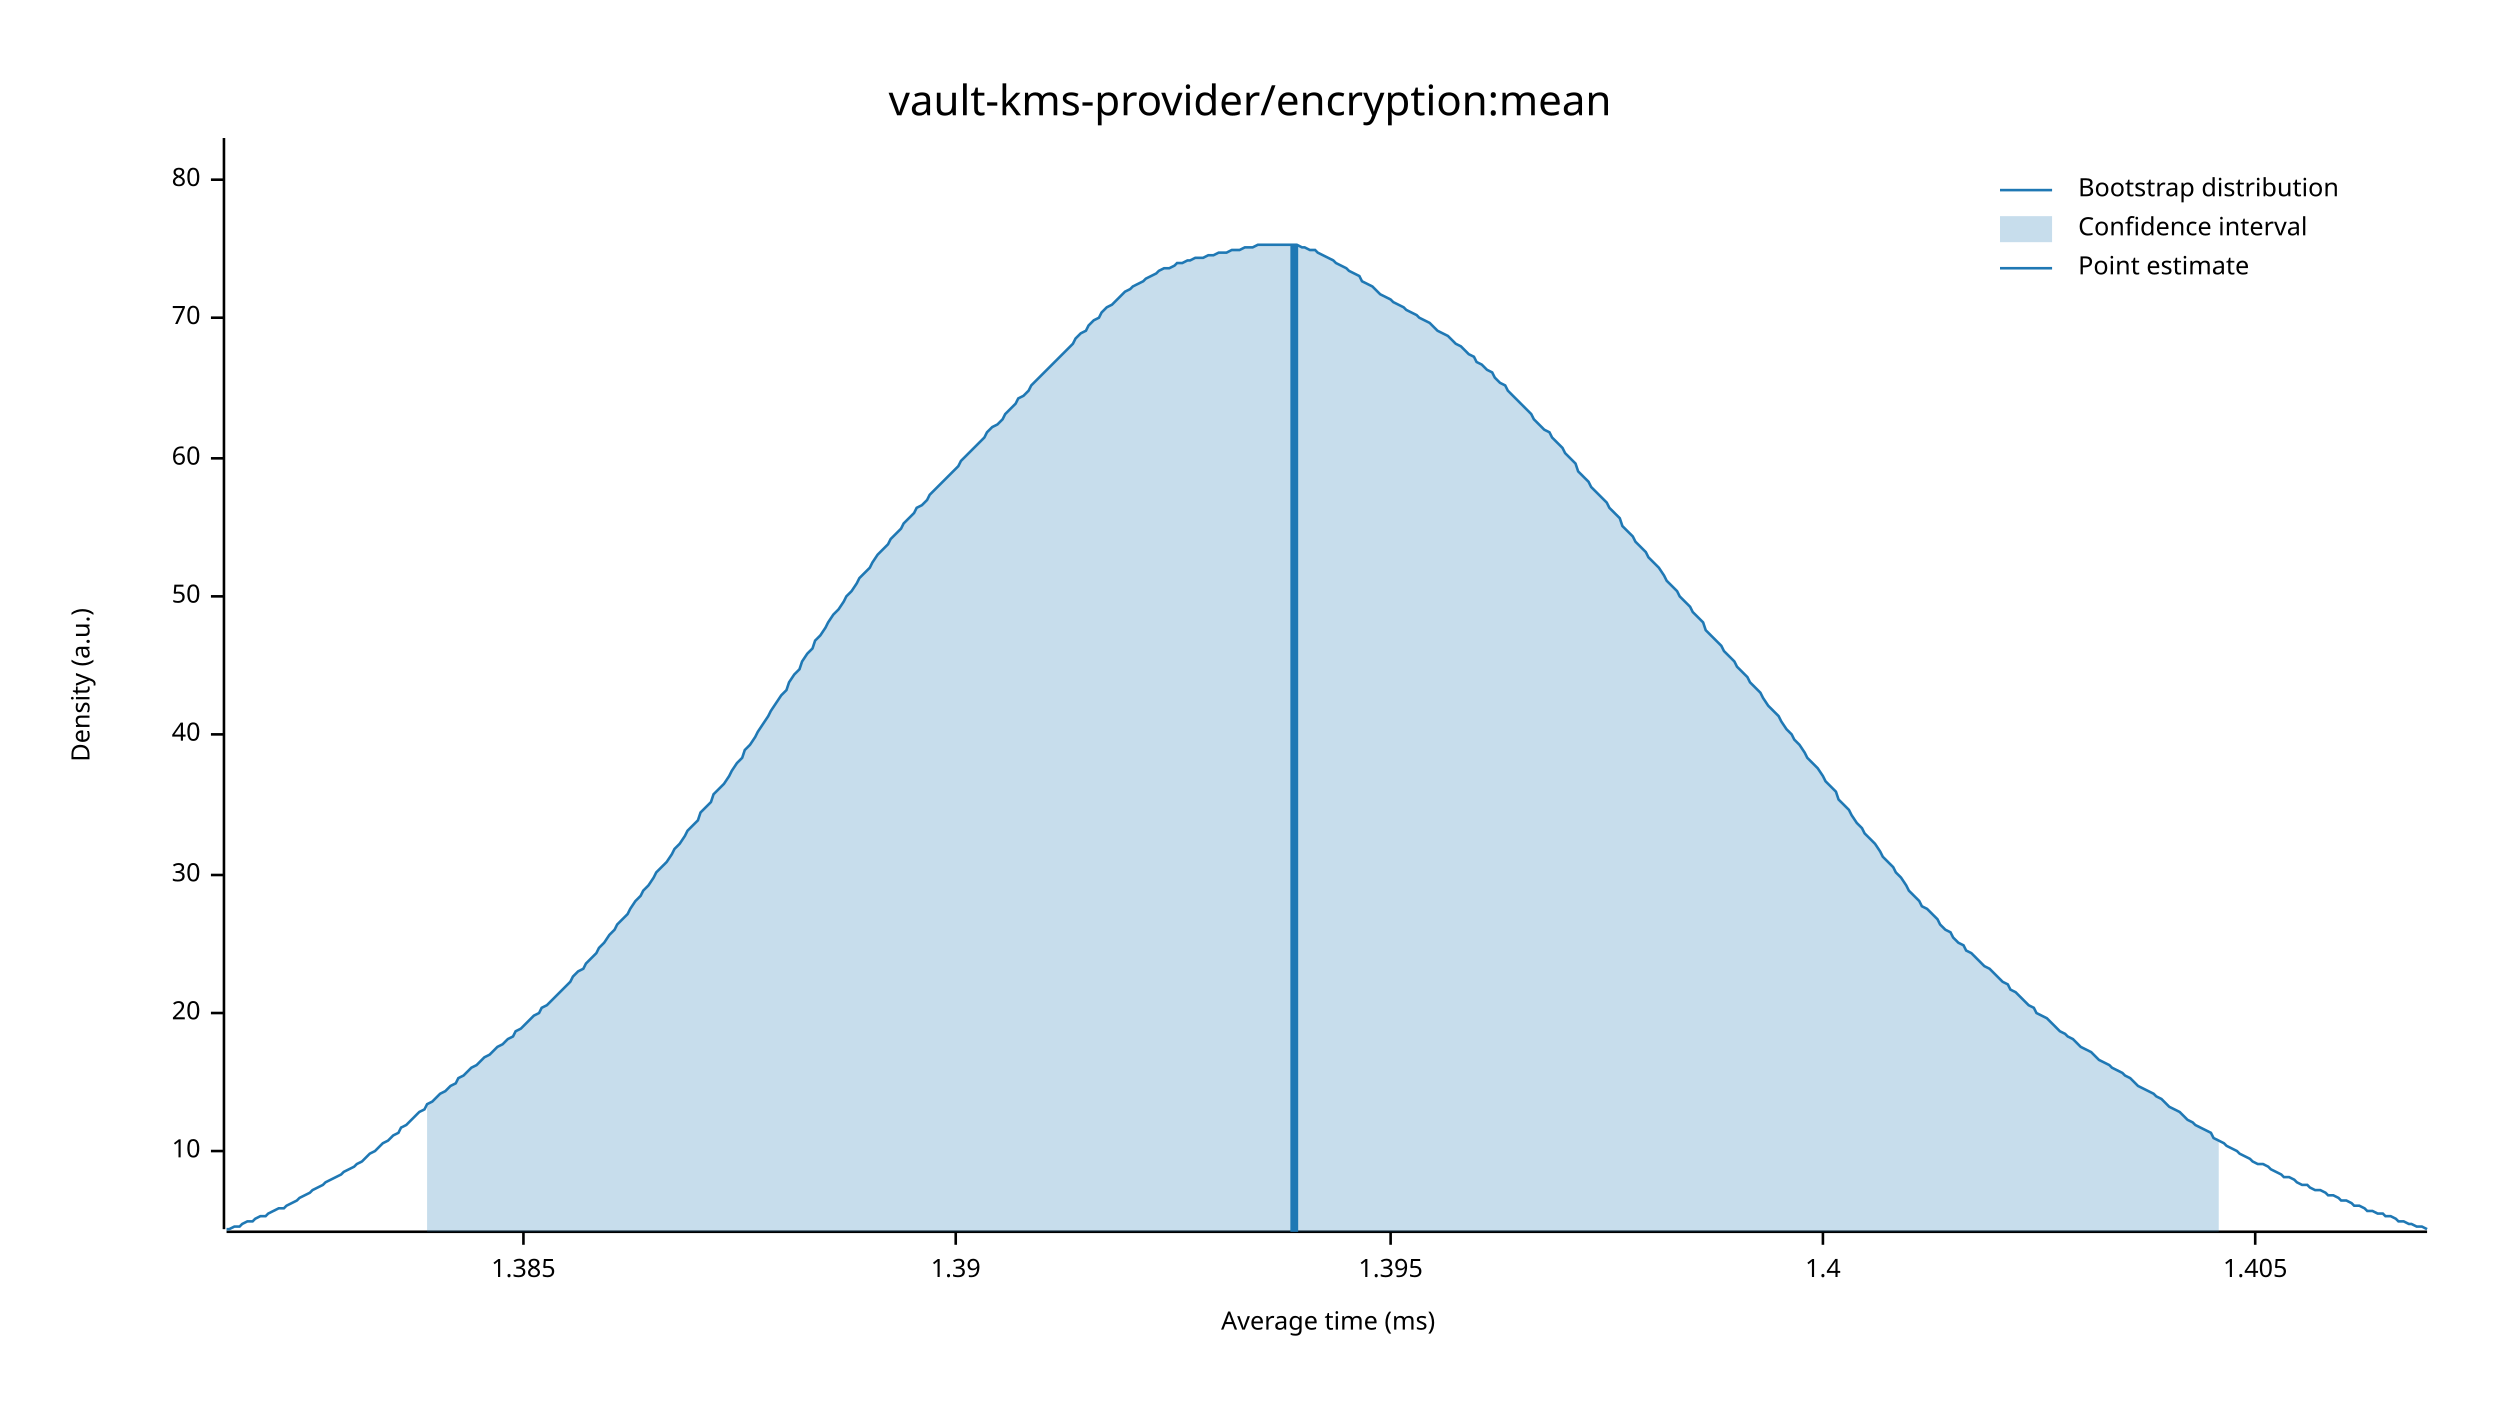
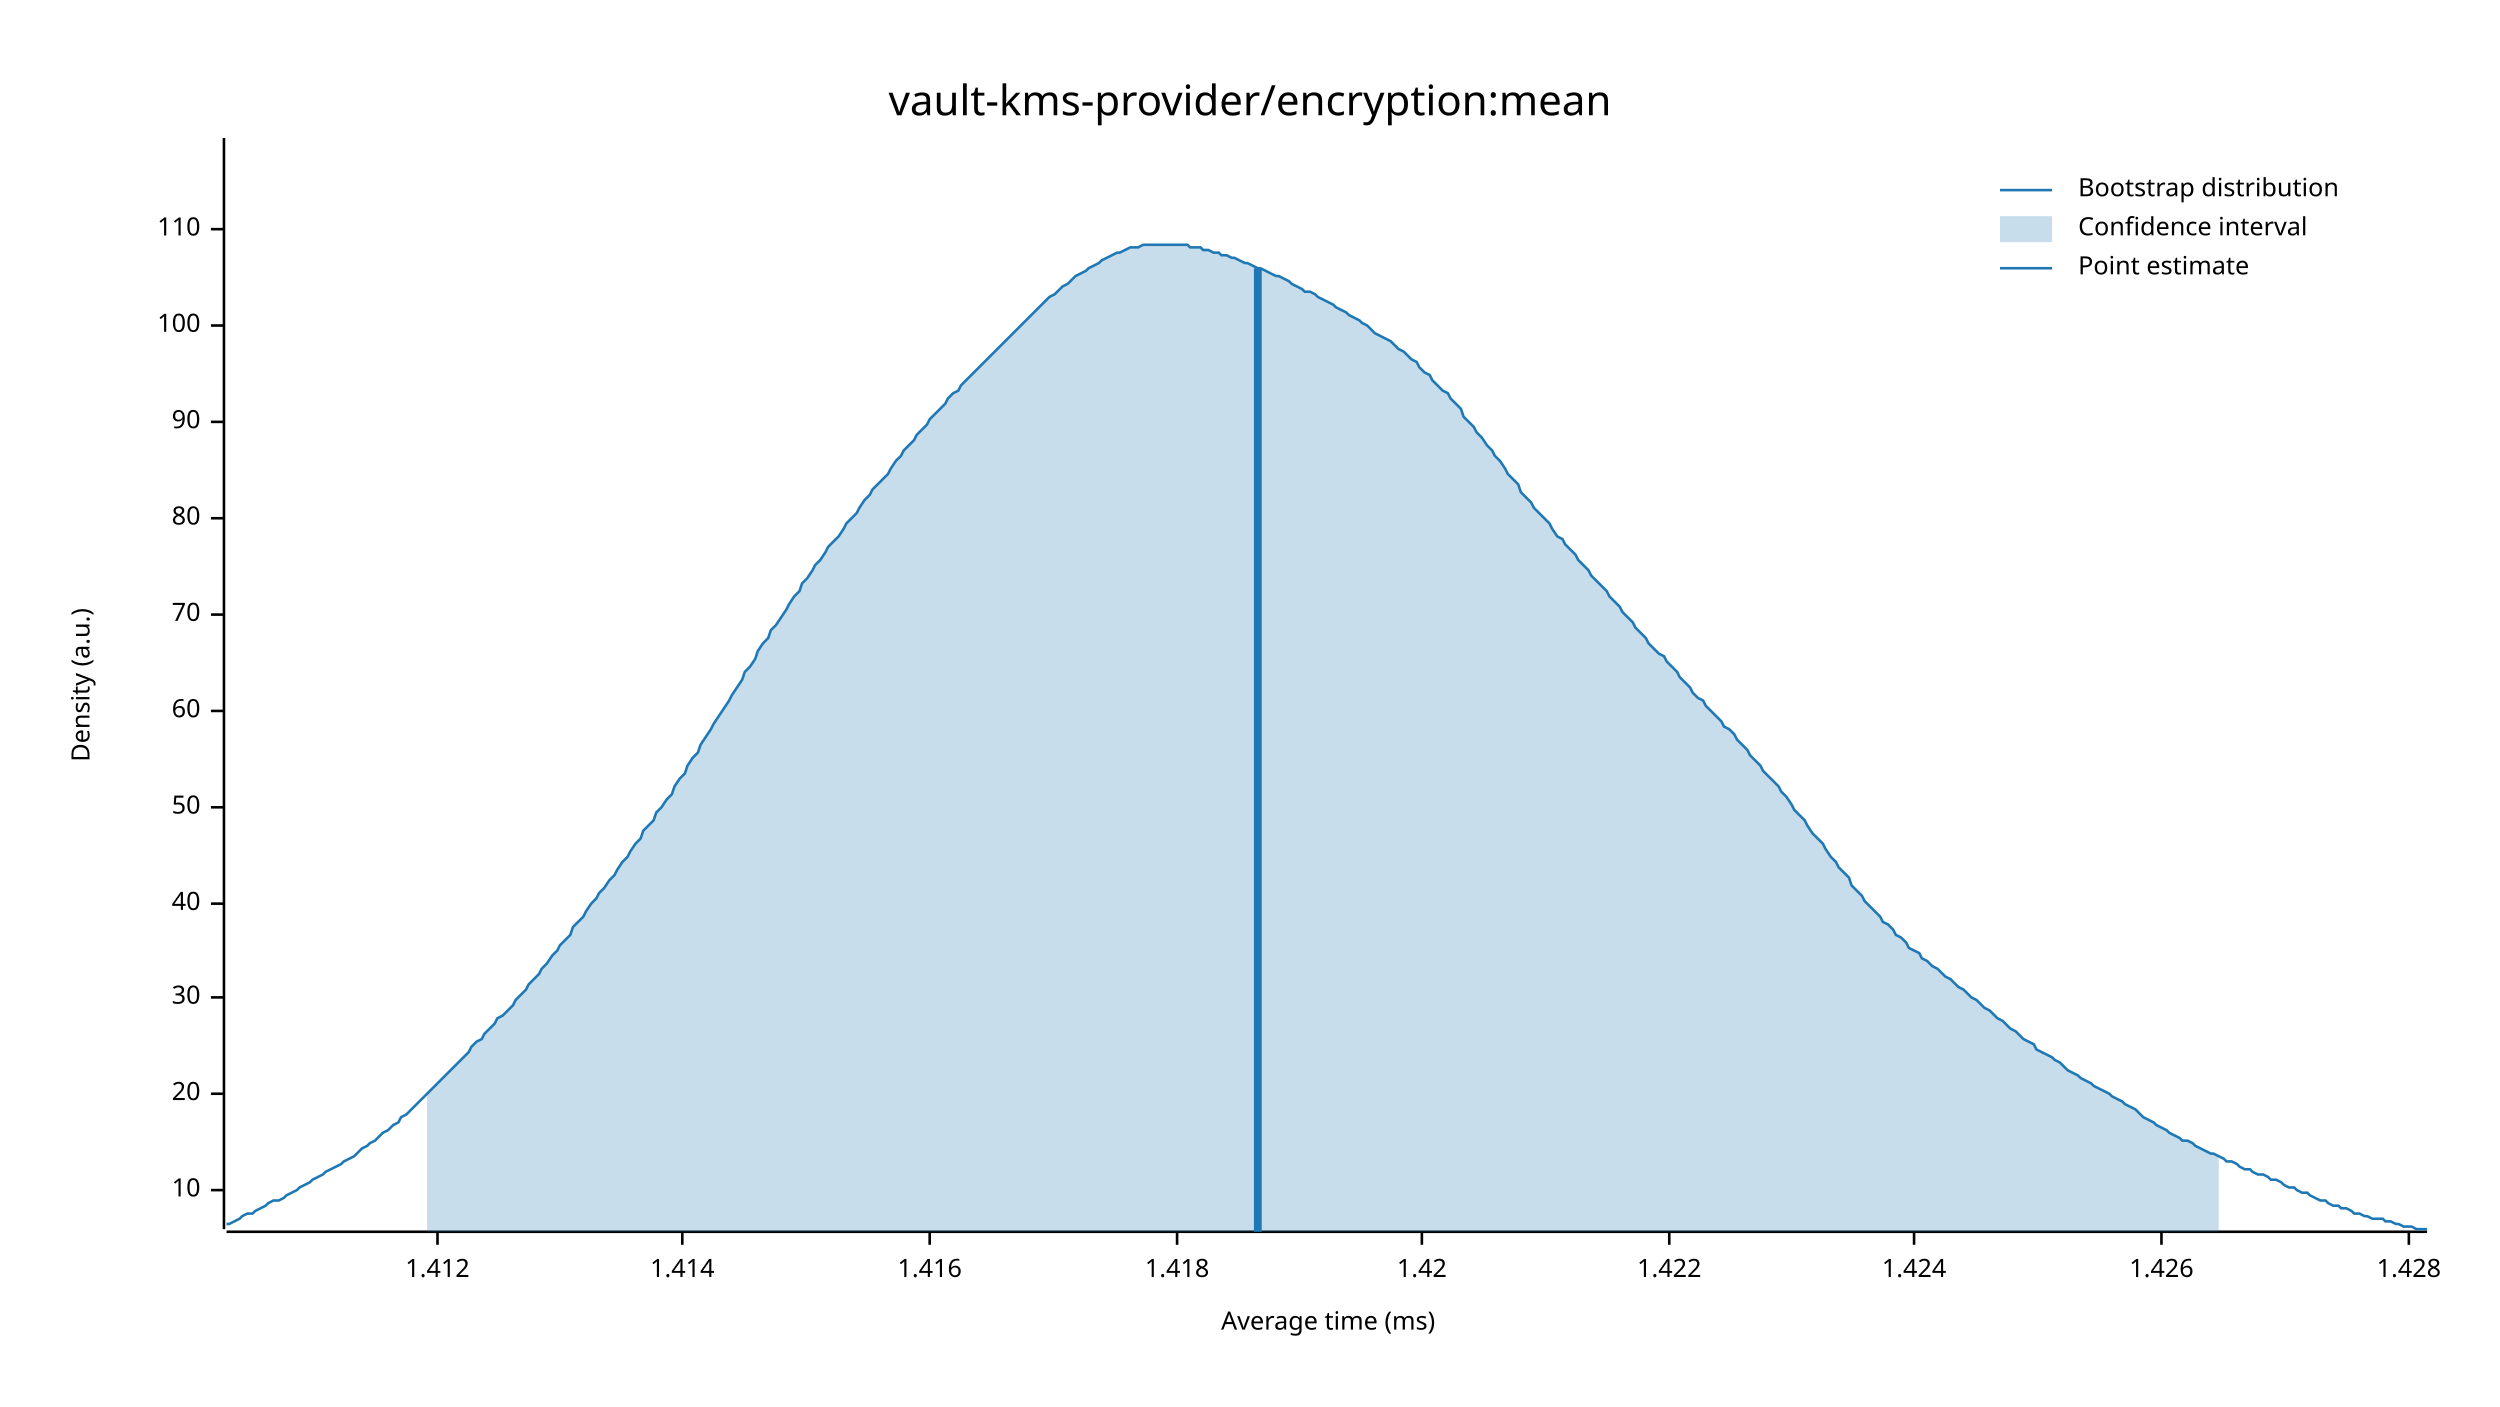
<svg xmlns="http://www.w3.org/2000/svg" width="960" height="540" viewBox="0 0 960 540">
  <text x="480" y="32" dy="0.76em" text-anchor="middle" font-family="sans-serif" font-size="16.129" opacity="1" fill="#000000">
vault-kms-provider/encryption:mean
</text>
  <text x="27" y="263" dy="0.76em" text-anchor="middle" font-family="sans-serif" font-size="9.677" opacity="1" fill="#000000" transform="rotate(270, 27, 263)">
Density (a.u.)
</text>
  <text x="510" y="513" dy="-0.5ex" text-anchor="middle" font-family="sans-serif" font-size="9.677" opacity="1" fill="#000000">
Average time (ms)
</text>
  <polyline fill="none" opacity="1" stroke="#000000" stroke-width="1" points="86,53 86,472 " />
-   <text x="77" y="442" dy="0.5ex" text-anchor="end" font-family="sans-serif" font-size="9.677" opacity="1" fill="#000000">
+   <text x="77" y="457" dy="0.5ex" text-anchor="end" font-family="sans-serif" font-size="9.677" opacity="1" fill="#000000">
10
</text>
-   <polyline fill="none" opacity="1" stroke="#000000" stroke-width="1" points="81,442 86,442 " />
-   <text x="77" y="389" dy="0.5ex" text-anchor="end" font-family="sans-serif" font-size="9.677" opacity="1" fill="#000000">
+   <polyline fill="none" opacity="1" stroke="#000000" stroke-width="1" points="81,457 86,457 " />
+   <text x="77" y="420" dy="0.5ex" text-anchor="end" font-family="sans-serif" font-size="9.677" opacity="1" fill="#000000">
20
</text>
-   <polyline fill="none" opacity="1" stroke="#000000" stroke-width="1" points="81,389 86,389 " />
-   <text x="77" y="336" dy="0.5ex" text-anchor="end" font-family="sans-serif" font-size="9.677" opacity="1" fill="#000000">
+   <polyline fill="none" opacity="1" stroke="#000000" stroke-width="1" points="81,420 86,420 " />
+   <text x="77" y="383" dy="0.5ex" text-anchor="end" font-family="sans-serif" font-size="9.677" opacity="1" fill="#000000">
30
</text>
-   <polyline fill="none" opacity="1" stroke="#000000" stroke-width="1" points="81,336 86,336 " />
-   <text x="77" y="282" dy="0.5ex" text-anchor="end" font-family="sans-serif" font-size="9.677" opacity="1" fill="#000000">
+   <polyline fill="none" opacity="1" stroke="#000000" stroke-width="1" points="81,383 86,383 " />
+   <text x="77" y="347" dy="0.5ex" text-anchor="end" font-family="sans-serif" font-size="9.677" opacity="1" fill="#000000">
40
</text>
-   <polyline fill="none" opacity="1" stroke="#000000" stroke-width="1" points="81,282 86,282 " />
-   <text x="77" y="229" dy="0.5ex" text-anchor="end" font-family="sans-serif" font-size="9.677" opacity="1" fill="#000000">
+   <polyline fill="none" opacity="1" stroke="#000000" stroke-width="1" points="81,347 86,347 " />
+   <text x="77" y="310" dy="0.5ex" text-anchor="end" font-family="sans-serif" font-size="9.677" opacity="1" fill="#000000">
50
</text>
-   <polyline fill="none" opacity="1" stroke="#000000" stroke-width="1" points="81,229 86,229 " />
-   <text x="77" y="176" dy="0.5ex" text-anchor="end" font-family="sans-serif" font-size="9.677" opacity="1" fill="#000000">
+   <polyline fill="none" opacity="1" stroke="#000000" stroke-width="1" points="81,310 86,310 " />
+   <text x="77" y="273" dy="0.5ex" text-anchor="end" font-family="sans-serif" font-size="9.677" opacity="1" fill="#000000">
60
</text>
-   <polyline fill="none" opacity="1" stroke="#000000" stroke-width="1" points="81,176 86,176 " />
-   <text x="77" y="122" dy="0.5ex" text-anchor="end" font-family="sans-serif" font-size="9.677" opacity="1" fill="#000000">
+   <polyline fill="none" opacity="1" stroke="#000000" stroke-width="1" points="81,273 86,273 " />
+   <text x="77" y="236" dy="0.5ex" text-anchor="end" font-family="sans-serif" font-size="9.677" opacity="1" fill="#000000">
70
</text>
-   <polyline fill="none" opacity="1" stroke="#000000" stroke-width="1" points="81,122 86,122 " />
-   <text x="77" y="69" dy="0.5ex" text-anchor="end" font-family="sans-serif" font-size="9.677" opacity="1" fill="#000000">
+   <polyline fill="none" opacity="1" stroke="#000000" stroke-width="1" points="81,236 86,236 " />
+   <text x="77" y="199" dy="0.5ex" text-anchor="end" font-family="sans-serif" font-size="9.677" opacity="1" fill="#000000">
80
</text>
-   <polyline fill="none" opacity="1" stroke="#000000" stroke-width="1" points="81,69 86,69 " />
+   <polyline fill="none" opacity="1" stroke="#000000" stroke-width="1" points="81,199 86,199 " />
+   <text x="77" y="162" dy="0.5ex" text-anchor="end" font-family="sans-serif" font-size="9.677" opacity="1" fill="#000000">
+ 90
+ </text>
+   <polyline fill="none" opacity="1" stroke="#000000" stroke-width="1" points="81,162 86,162 " />
+   <text x="77" y="125" dy="0.5ex" text-anchor="end" font-family="sans-serif" font-size="9.677" opacity="1" fill="#000000">
+ 100
+ </text>
+   <polyline fill="none" opacity="1" stroke="#000000" stroke-width="1" points="81,125 86,125 " />
+   <text x="77" y="88" dy="0.5ex" text-anchor="end" font-family="sans-serif" font-size="9.677" opacity="1" fill="#000000">
+ 110
+ </text>
+   <polyline fill="none" opacity="1" stroke="#000000" stroke-width="1" points="81,88 86,88 " />
  <polyline fill="none" opacity="1" stroke="#000000" stroke-width="1" points="87,473 932,473 " />
-   <text x="201" y="483" dy="0.76em" text-anchor="middle" font-family="sans-serif" font-size="9.677" opacity="1" fill="#000000">
- 1.385
+   <text x="168" y="483" dy="0.76em" text-anchor="middle" font-family="sans-serif" font-size="9.677" opacity="1" fill="#000000">
+ 1.412
</text>
-   <polyline fill="none" opacity="1" stroke="#000000" stroke-width="1" points="201,473 201,478 " />
-   <text x="367" y="483" dy="0.76em" text-anchor="middle" font-family="sans-serif" font-size="9.677" opacity="1" fill="#000000">
- 1.39
+   <polyline fill="none" opacity="1" stroke="#000000" stroke-width="1" points="168,473 168,478 " />
+   <text x="262" y="483" dy="0.76em" text-anchor="middle" font-family="sans-serif" font-size="9.677" opacity="1" fill="#000000">
+ 1.414
</text>
-   <polyline fill="none" opacity="1" stroke="#000000" stroke-width="1" points="367,473 367,478 " />
-   <text x="534" y="483" dy="0.76em" text-anchor="middle" font-family="sans-serif" font-size="9.677" opacity="1" fill="#000000">
- 1.395
+   <polyline fill="none" opacity="1" stroke="#000000" stroke-width="1" points="262,473 262,478 " />
+   <text x="357" y="483" dy="0.76em" text-anchor="middle" font-family="sans-serif" font-size="9.677" opacity="1" fill="#000000">
+ 1.416
</text>
-   <polyline fill="none" opacity="1" stroke="#000000" stroke-width="1" points="534,473 534,478 " />
-   <text x="700" y="483" dy="0.76em" text-anchor="middle" font-family="sans-serif" font-size="9.677" opacity="1" fill="#000000">
- 1.4
+   <polyline fill="none" opacity="1" stroke="#000000" stroke-width="1" points="357,473 357,478 " />
+   <text x="452" y="483" dy="0.76em" text-anchor="middle" font-family="sans-serif" font-size="9.677" opacity="1" fill="#000000">
+ 1.418
</text>
-   <polyline fill="none" opacity="1" stroke="#000000" stroke-width="1" points="700,473 700,478 " />
-   <text x="866" y="483" dy="0.76em" text-anchor="middle" font-family="sans-serif" font-size="9.677" opacity="1" fill="#000000">
- 1.405
+   <polyline fill="none" opacity="1" stroke="#000000" stroke-width="1" points="452,473 452,478 " />
+   <text x="546" y="483" dy="0.76em" text-anchor="middle" font-family="sans-serif" font-size="9.677" opacity="1" fill="#000000">
+ 1.42
</text>
-   <polyline fill="none" opacity="1" stroke="#000000" stroke-width="1" points="866,473 866,478 " />
-   <polyline fill="none" opacity="1" stroke="#1F78B4" stroke-width="1" points="87,472 88,472 90,471 92,471 93,470 95,469 97,469 98,468 100,467 102,467 103,466 105,465 107,464 109,464 110,463 112,462 114,461 115,460 117,459 119,458 120,457 122,456 124,455 125,454 127,453 129,452 131,451 132,450 134,449 136,448 137,447 139,446 141,444 142,443 144,442 146,440 147,439 149,438 151,436 153,435 154,433 156,432 158,430 159,429 161,427 163,426 164,424 166,423 168,421 169,420 171,419 173,417 175,416 176,414 178,413 180,411 181,410 183,409 185,407 186,406 188,405 190,403 191,402 193,401 195,399 197,398 198,396 200,395 202,393 203,392 205,390 207,389 208,387 210,386 212,384 214,382 215,381 217,379 219,377 220,375 222,373 224,372 225,370 227,368 229,366 230,364 232,362 234,359 236,357 237,355 239,353 241,351 242,349 244,346 246,344 247,342 249,340 251,337 252,335 254,333 256,331 258,328 259,326 261,324 263,321 264,319 266,317 268,315 269,312 271,310 273,308 274,305 276,303 278,301 280,298 281,296 283,293 285,291 286,288 288,286 290,283 291,281 293,278 295,275 296,273 298,270 300,267 302,265 303,262 305,259 307,257 308,254 310,251 312,249 313,246 315,244 317,241 318,239 320,236 322,234 324,231 325,229 327,227 329,224 330,222 332,220 334,218 335,216 337,213 339,211 341,209 342,207 344,205 346,203 347,201 349,199 351,197 352,195 354,194 356,192 357,190 359,188 361,186 363,184 364,183 366,181 368,179 369,177 371,175 373,173 374,172 376,170 378,168 379,166 381,164 383,163 385,161 386,159 388,157 390,155 391,153 393,152 395,150 396,148 398,146 400,144 401,143 403,141 405,139 407,137 408,136 410,134 412,132 413,130 415,128 417,127 418,125 420,123 422,122 423,120 425,118 427,117 429,115 430,114 432,112 434,111 435,110 437,109 439,108 440,107 442,106 444,105 445,104 447,103 449,103 451,102 452,101 454,101 456,100 457,100 459,99 461,99 462,99 464,98 466,98 468,97 469,97 471,97 473,96 474,96 476,96 478,95 479,95 481,95 483,94 484,94 486,94 488,94 490,94 491,94 493,94 495,94 496,94 498,94 500,95 501,95 503,96 505,96 506,97 508,98 510,99 512,100 513,101 515,102 517,103 518,104 520,105 522,106 523,108 525,109 527,110 528,111 530,113 532,114 534,115 535,116 537,117 539,118 540,119 542,120 544,121 545,122 547,123 549,124 550,125 552,127 554,128 556,129 557,130 559,132 561,133 562,134 564,136 566,137 567,139 569,140 571,142 573,143 574,145 576,147 578,148 579,150 581,152 583,154 584,155 586,157 588,159 589,161 591,163 593,165 595,166 596,168 598,170 600,172 601,174 603,176 605,178 606,181 608,183 610,185 611,187 613,189 615,191 617,193 618,195 620,197 622,199 623,202 625,204 627,206 628,208 630,210 632,212 633,214 635,216 637,218 639,221 640,223 642,225 644,227 645,229 647,231 649,233 650,235 652,237 654,239 655,242 657,244 659,246 661,248 662,250 664,252 666,254 667,256 669,258 671,260 672,262 674,264 676,266 677,268 679,271 681,273 683,275 684,277 686,280 688,282 689,284 691,286 693,289 694,291 696,293 698,295 700,298 701,300 703,302 705,304 706,307 708,309 710,311 711,313 713,316 715,318 716,320 718,322 720,324 722,327 723,329 725,331 727,333 728,335 730,337 732,340 733,342 735,344 737,346 738,348 740,349 742,351 744,353 745,355 747,357 749,358 750,360 752,362 754,363 755,365 757,366 759,368 760,369 762,371 764,372 766,374 767,375 769,377 771,378 772,380 774,381 776,383 777,384 779,386 781,387 782,389 784,390 786,391 788,393 789,394 791,396 793,397 794,398 796,399 798,401 799,402 801,403 803,404 804,405 806,407 808,408 810,409 811,410 813,411 815,412 816,413 818,414 820,416 821,417 823,418 825,419 827,420 828,421 830,422 832,424 833,425 835,426 837,427 838,428 840,430 842,431 843,432 845,433 847,434 849,435 850,437 852,438 854,439 855,440 857,441 859,442 860,443 862,444 864,445 865,446 867,447 869,447 871,448 872,449 874,450 876,451 877,452 879,452 881,453 882,454 884,455 886,455 887,456 889,457 891,457 893,458 894,459 896,459 898,460 899,461 901,461 903,462 904,463 906,463 908,464 909,465 911,465 913,466 915,466 916,467 918,467 920,468 921,469 923,469 925,470 926,470 928,471 930,471 932,472 " />
-   <polygon opacity="0.25" fill="#1F78B4" points="164,424 166,423 168,421 169,420 171,419 173,417 175,416 176,414 178,413 180,411 181,410 183,409 185,407 186,406 188,405 190,403 191,402 193,401 195,399 197,398 198,396 200,395 202,393 203,392 205,390 207,389 208,387 210,386 212,384 214,382 215,381 217,379 219,377 220,375 222,373 224,372 225,370 227,368 229,366 230,364 232,362 234,359 236,357 237,355 239,353 241,351 242,349 244,346 246,344 247,342 249,340 251,337 252,335 254,333 256,331 258,328 259,326 261,324 263,321 264,319 266,317 268,315 269,312 271,310 273,308 274,305 276,303 278,301 280,298 281,296 283,293 285,291 286,288 288,286 290,283 291,281 293,278 295,275 296,273 298,270 300,267 302,265 303,262 305,259 307,257 308,254 310,251 312,249 313,246 315,244 317,241 318,239 320,236 322,234 324,231 325,229 327,227 329,224 330,222 332,220 334,218 335,216 337,213 339,211 341,209 342,207 344,205 346,203 347,201 349,199 351,197 352,195 354,194 356,192 357,190 359,188 361,186 363,184 364,183 366,181 368,179 369,177 371,175 373,173 374,172 376,170 378,168 379,166 381,164 383,163 385,161 386,159 388,157 390,155 391,153 393,152 395,150 396,148 398,146 400,144 401,143 403,141 405,139 407,137 408,136 410,134 412,132 413,130 415,128 417,127 418,125 420,123 422,122 423,120 425,118 427,117 429,115 430,114 432,112 434,111 435,110 437,109 439,108 440,107 442,106 444,105 445,104 447,103 449,103 451,102 452,101 454,101 456,100 457,100 459,99 461,99 462,99 464,98 466,98 468,97 469,97 471,97 473,96 474,96 476,96 478,95 479,95 481,95 483,94 484,94 486,94 488,94 490,94 491,94 493,94 495,94 496,94 498,94 500,95 501,95 503,96 505,96 506,97 508,98 510,99 512,100 513,101 515,102 517,103 518,104 520,105 522,106 523,108 525,109 527,110 528,111 530,113 532,114 534,115 535,116 537,117 539,118 540,119 542,120 544,121 545,122 547,123 549,124 550,125 552,127 554,128 556,129 557,130 559,132 561,133 562,134 564,136 566,137 567,139 569,140 571,142 573,143 574,145 576,147 578,148 579,150 581,152 583,154 584,155 586,157 588,159 589,161 591,163 593,165 595,166 596,168 598,170 600,172 601,174 603,176 605,178 606,181 608,183 610,185 611,187 613,189 615,191 617,193 618,195 620,197 622,199 623,202 625,204 627,206 628,208 630,210 632,212 633,214 635,216 637,218 639,221 640,223 642,225 644,227 645,229 647,231 649,233 650,235 652,237 654,239 655,242 657,244 659,246 661,248 662,250 664,252 666,254 667,256 669,258 671,260 672,262 674,264 676,266 677,268 679,271 681,273 683,275 684,277 686,280 688,282 689,284 691,286 693,289 694,291 696,293 698,295 700,298 701,300 703,302 705,304 706,307 708,309 710,311 711,313 713,316 715,318 716,320 718,322 720,324 722,327 723,329 725,331 727,333 728,335 730,337 732,340 733,342 735,344 737,346 738,348 740,349 742,351 744,353 745,355 747,357 749,358 750,360 752,362 754,363 755,365 757,366 759,368 760,369 762,371 764,372 766,374 767,375 769,377 771,378 772,380 774,381 776,383 777,384 779,386 781,387 782,389 784,390 786,391 788,393 789,394 791,396 793,397 794,398 796,399 798,401 799,402 801,403 803,404 804,405 806,407 808,408 810,409 811,410 813,411 815,412 816,413 818,414 820,416 821,417 823,418 825,419 827,420 828,421 830,422 832,424 833,425 835,426 837,427 838,428 840,430 842,431 843,432 845,433 847,434 849,435 850,437 852,438 852,473 164,473 " />
-   <polyline fill="none" opacity="1" stroke="#1F78B4" stroke-width="3" points="497,473 497,94 " />
+   <polyline fill="none" opacity="1" stroke="#000000" stroke-width="1" points="546,473 546,478 " />
+   <text x="641" y="483" dy="0.76em" text-anchor="middle" font-family="sans-serif" font-size="9.677" opacity="1" fill="#000000">
+ 1.422
+ </text>
+   <polyline fill="none" opacity="1" stroke="#000000" stroke-width="1" points="641,473 641,478 " />
+   <text x="735" y="483" dy="0.76em" text-anchor="middle" font-family="sans-serif" font-size="9.677" opacity="1" fill="#000000">
+ 1.424
+ </text>
+   <polyline fill="none" opacity="1" stroke="#000000" stroke-width="1" points="735,473 735,478 " />
+   <text x="830" y="483" dy="0.76em" text-anchor="middle" font-family="sans-serif" font-size="9.677" opacity="1" fill="#000000">
+ 1.426
+ </text>
+   <polyline fill="none" opacity="1" stroke="#000000" stroke-width="1" points="830,473 830,478 " />
+   <text x="925" y="483" dy="0.76em" text-anchor="middle" font-family="sans-serif" font-size="9.677" opacity="1" fill="#000000">
+ 1.428
+ </text>
+   <polyline fill="none" opacity="1" stroke="#000000" stroke-width="1" points="925,473 925,478 " />
+   <polyline fill="none" opacity="1" stroke="#1F78B4" stroke-width="1" points="87,470 88,470 90,469 92,468 93,467 95,466 97,466 98,465 100,464 102,463 103,462 105,461 107,461 109,460 110,459 112,458 114,457 115,456 117,455 119,454 120,453 122,452 124,451 125,450 127,449 129,448 131,447 132,446 134,445 136,444 137,443 139,441 141,440 142,439 144,438 146,436 147,435 149,434 151,432 153,431 154,429 156,428 158,426 159,425 161,423 163,421 164,420 166,418 168,416 169,415 171,413 173,411 175,409 176,408 178,406 180,404 181,402 183,400 185,399 186,397 188,395 190,393 191,391 193,390 195,388 197,386 198,384 200,382 202,380 203,378 205,376 207,374 208,372 210,370 212,367 214,365 215,363 217,361 219,359 220,356 222,354 224,352 225,350 227,347 229,345 230,343 232,341 234,338 236,336 237,334 239,331 241,329 242,327 244,324 246,322 247,319 249,317 251,315 252,312 254,310 256,307 258,305 259,302 261,299 263,297 264,294 266,291 268,289 269,286 271,283 273,280 274,278 276,275 278,272 280,269 281,267 283,264 285,261 286,258 288,256 290,253 291,250 293,247 295,245 296,242 298,240 300,237 302,234 303,232 305,229 307,227 308,224 310,222 312,219 313,217 315,215 317,212 318,210 320,208 322,206 324,203 325,201 327,199 329,197 330,195 332,192 334,190 335,188 337,186 339,184 341,182 342,180 344,177 346,175 347,173 349,171 351,169 352,167 354,165 356,163 357,161 359,159 361,157 363,155 364,153 366,151 368,150 369,148 371,146 373,144 374,143 376,141 378,139 379,138 381,136 383,134 385,132 386,131 388,129 390,127 391,126 393,124 395,122 396,121 398,119 400,117 401,116 403,114 405,113 407,111 408,110 410,109 412,107 413,106 415,105 417,104 418,103 420,102 422,101 423,100 425,99 427,98 429,97 430,97 432,96 434,95 435,95 437,95 439,94 440,94 442,94 444,94 445,94 447,94 449,94 451,94 452,94 454,94 456,94 457,95 459,95 461,95 462,96 464,96 466,97 468,97 469,98 471,98 473,99 474,99 476,100 478,101 479,101 481,102 483,103 484,103 486,104 488,105 490,106 491,106 493,107 495,108 496,109 498,110 500,111 501,112 503,112 505,113 506,114 508,115 510,116 512,117 513,118 515,119 517,120 518,121 520,122 522,123 523,124 525,125 527,127 528,128 530,129 532,130 534,131 535,132 537,134 539,135 540,136 542,138 544,139 545,141 547,143 549,144 550,146 552,148 554,150 556,151 557,153 559,155 561,157 562,160 564,162 566,164 567,166 569,168 571,171 573,173 574,175 576,177 578,180 579,182 581,184 583,186 584,189 586,191 588,193 589,195 591,197 593,199 595,201 596,203 598,206 600,207 601,209 603,211 605,213 606,215 608,217 610,219 611,221 613,223 615,225 617,227 618,229 620,231 622,233 623,235 625,237 627,239 628,241 630,243 632,245 633,247 635,249 637,251 639,252 640,254 642,256 644,258 645,260 647,262 649,264 650,266 652,268 654,269 655,271 657,273 659,275 661,277 662,279 664,280 666,282 667,284 669,286 671,288 672,290 674,292 676,294 677,296 679,298 681,300 683,302 684,304 686,306 688,309 689,311 691,313 693,315 694,317 696,320 698,322 700,324 701,326 703,329 705,331 706,333 708,335 710,337 711,340 713,342 715,344 716,346 718,348 720,350 722,352 723,354 725,355 727,357 728,359 730,360 732,362 733,364 735,365 737,366 738,368 740,369 742,371 744,372 745,373 747,375 749,376 750,377 752,379 754,380 755,381 757,383 759,384 760,385 762,387 764,388 766,390 767,391 769,392 771,394 772,395 774,396 776,398 777,399 779,400 781,401 782,403 784,404 786,405 788,406 789,407 791,408 793,410 794,411 796,412 798,413 799,414 801,415 803,416 804,417 806,418 808,419 810,420 811,421 813,422 815,423 816,424 818,425 820,426 821,427 823,429 825,430 827,431 828,432 830,433 832,434 833,435 835,436 837,437 838,438 840,438 842,439 843,440 845,441 847,442 849,443 850,443 852,444 854,445 855,446 857,446 859,447 860,448 862,449 864,449 865,450 867,451 869,451 871,452 872,453 874,453 876,454 877,455 879,456 881,456 882,457 884,458 886,458 887,459 889,460 891,461 893,461 894,462 896,463 898,463 899,464 901,464 903,465 904,466 906,466 908,467 909,467 911,468 913,468 915,468 916,469 918,469 920,470 921,470 923,471 925,471 926,471 928,472 930,472 932,472 " />
+   <polygon opacity="0.25" fill="#1F78B4" points="164,420 166,418 168,416 169,415 171,413 173,411 175,409 176,408 178,406 180,404 181,402 183,400 185,399 186,397 188,395 190,393 191,391 193,390 195,388 197,386 198,384 200,382 202,380 203,378 205,376 207,374 208,372 210,370 212,367 214,365 215,363 217,361 219,359 220,356 222,354 224,352 225,350 227,347 229,345 230,343 232,341 234,338 236,336 237,334 239,331 241,329 242,327 244,324 246,322 247,319 249,317 251,315 252,312 254,310 256,307 258,305 259,302 261,299 263,297 264,294 266,291 268,289 269,286 271,283 273,280 274,278 276,275 278,272 280,269 281,267 283,264 285,261 286,258 288,256 290,253 291,250 293,247 295,245 296,242 298,240 300,237 302,234 303,232 305,229 307,227 308,224 310,222 312,219 313,217 315,215 317,212 318,210 320,208 322,206 324,203 325,201 327,199 329,197 330,195 332,192 334,190 335,188 337,186 339,184 341,182 342,180 344,177 346,175 347,173 349,171 351,169 352,167 354,165 356,163 357,161 359,159 361,157 363,155 364,153 366,151 368,150 369,148 371,146 373,144 374,143 376,141 378,139 379,138 381,136 383,134 385,132 386,131 388,129 390,127 391,126 393,124 395,122 396,121 398,119 400,117 401,116 403,114 405,113 407,111 408,110 410,109 412,107 413,106 415,105 417,104 418,103 420,102 422,101 423,100 425,99 427,98 429,97 430,97 432,96 434,95 435,95 437,95 439,94 440,94 442,94 444,94 445,94 447,94 449,94 451,94 452,94 454,94 456,94 457,95 459,95 461,95 462,96 464,96 466,97 468,97 469,98 471,98 473,99 474,99 476,100 478,101 479,101 481,102 483,103 484,103 486,104 488,105 490,106 491,106 493,107 495,108 496,109 498,110 500,111 501,112 503,112 505,113 506,114 508,115 510,116 512,117 513,118 515,119 517,120 518,121 520,122 522,123 523,124 525,125 527,127 528,128 530,129 532,130 534,131 535,132 537,134 539,135 540,136 542,138 544,139 545,141 547,143 549,144 550,146 552,148 554,150 556,151 557,153 559,155 561,157 562,160 564,162 566,164 567,166 569,168 571,171 573,173 574,175 576,177 578,180 579,182 581,184 583,186 584,189 586,191 588,193 589,195 591,197 593,199 595,201 596,203 598,206 600,207 601,209 603,211 605,213 606,215 608,217 610,219 611,221 613,223 615,225 617,227 618,229 620,231 622,233 623,235 625,237 627,239 628,241 630,243 632,245 633,247 635,249 637,251 639,252 640,254 642,256 644,258 645,260 647,262 649,264 650,266 652,268 654,269 655,271 657,273 659,275 661,277 662,279 664,280 666,282 667,284 669,286 671,288 672,290 674,292 676,294 677,296 679,298 681,300 683,302 684,304 686,306 688,309 689,311 691,313 693,315 694,317 696,320 698,322 700,324 701,326 703,329 705,331 706,333 708,335 710,337 711,340 713,342 715,344 716,346 718,348 720,350 722,352 723,354 725,355 727,357 728,359 730,360 732,362 733,364 735,365 737,366 738,368 740,369 742,371 744,372 745,373 747,375 749,376 750,377 752,379 754,380 755,381 757,383 759,384 760,385 762,387 764,388 766,390 767,391 769,392 771,394 772,395 774,396 776,398 777,399 779,400 781,401 782,403 784,404 786,405 788,406 789,407 791,408 793,410 794,411 796,412 798,413 799,414 801,415 803,416 804,417 806,418 808,419 810,420 811,421 813,422 815,423 816,424 818,425 820,426 821,427 823,429 825,430 827,431 828,432 830,433 832,434 833,435 835,436 837,437 838,438 840,438 842,439 843,440 845,441 847,442 849,443 850,443 852,444 852,473 164,473 " />
+   <polyline fill="none" opacity="1" stroke="#1F78B4" stroke-width="3" points="483,473 483,103 " />
  <text x="798" y="68" dy="0.76em" text-anchor="start" font-family="sans-serif" font-size="9.677" opacity="1" fill="#000000">
Bootstrap distribution
</text>
  <text x="798" y="83" dy="0.76em" text-anchor="start" font-family="sans-serif" font-size="9.677" opacity="1" fill="#000000">
Confidence interval
</text>
  <text x="798" y="98" dy="0.76em" text-anchor="start" font-family="sans-serif" font-size="9.677" opacity="1" fill="#000000">
Point estimate
</text>
  <polyline fill="none" opacity="1" stroke="#1F78B4" stroke-width="1" points="768,73 788,73 " />
  <rect x="768" y="83" width="20" height="10" opacity="0.25" fill="#1F78B4" stroke="none" />
  <polyline fill="none" opacity="1" stroke="#1F78B4" stroke-width="1" points="768,103 788,103 " />
</svg>
